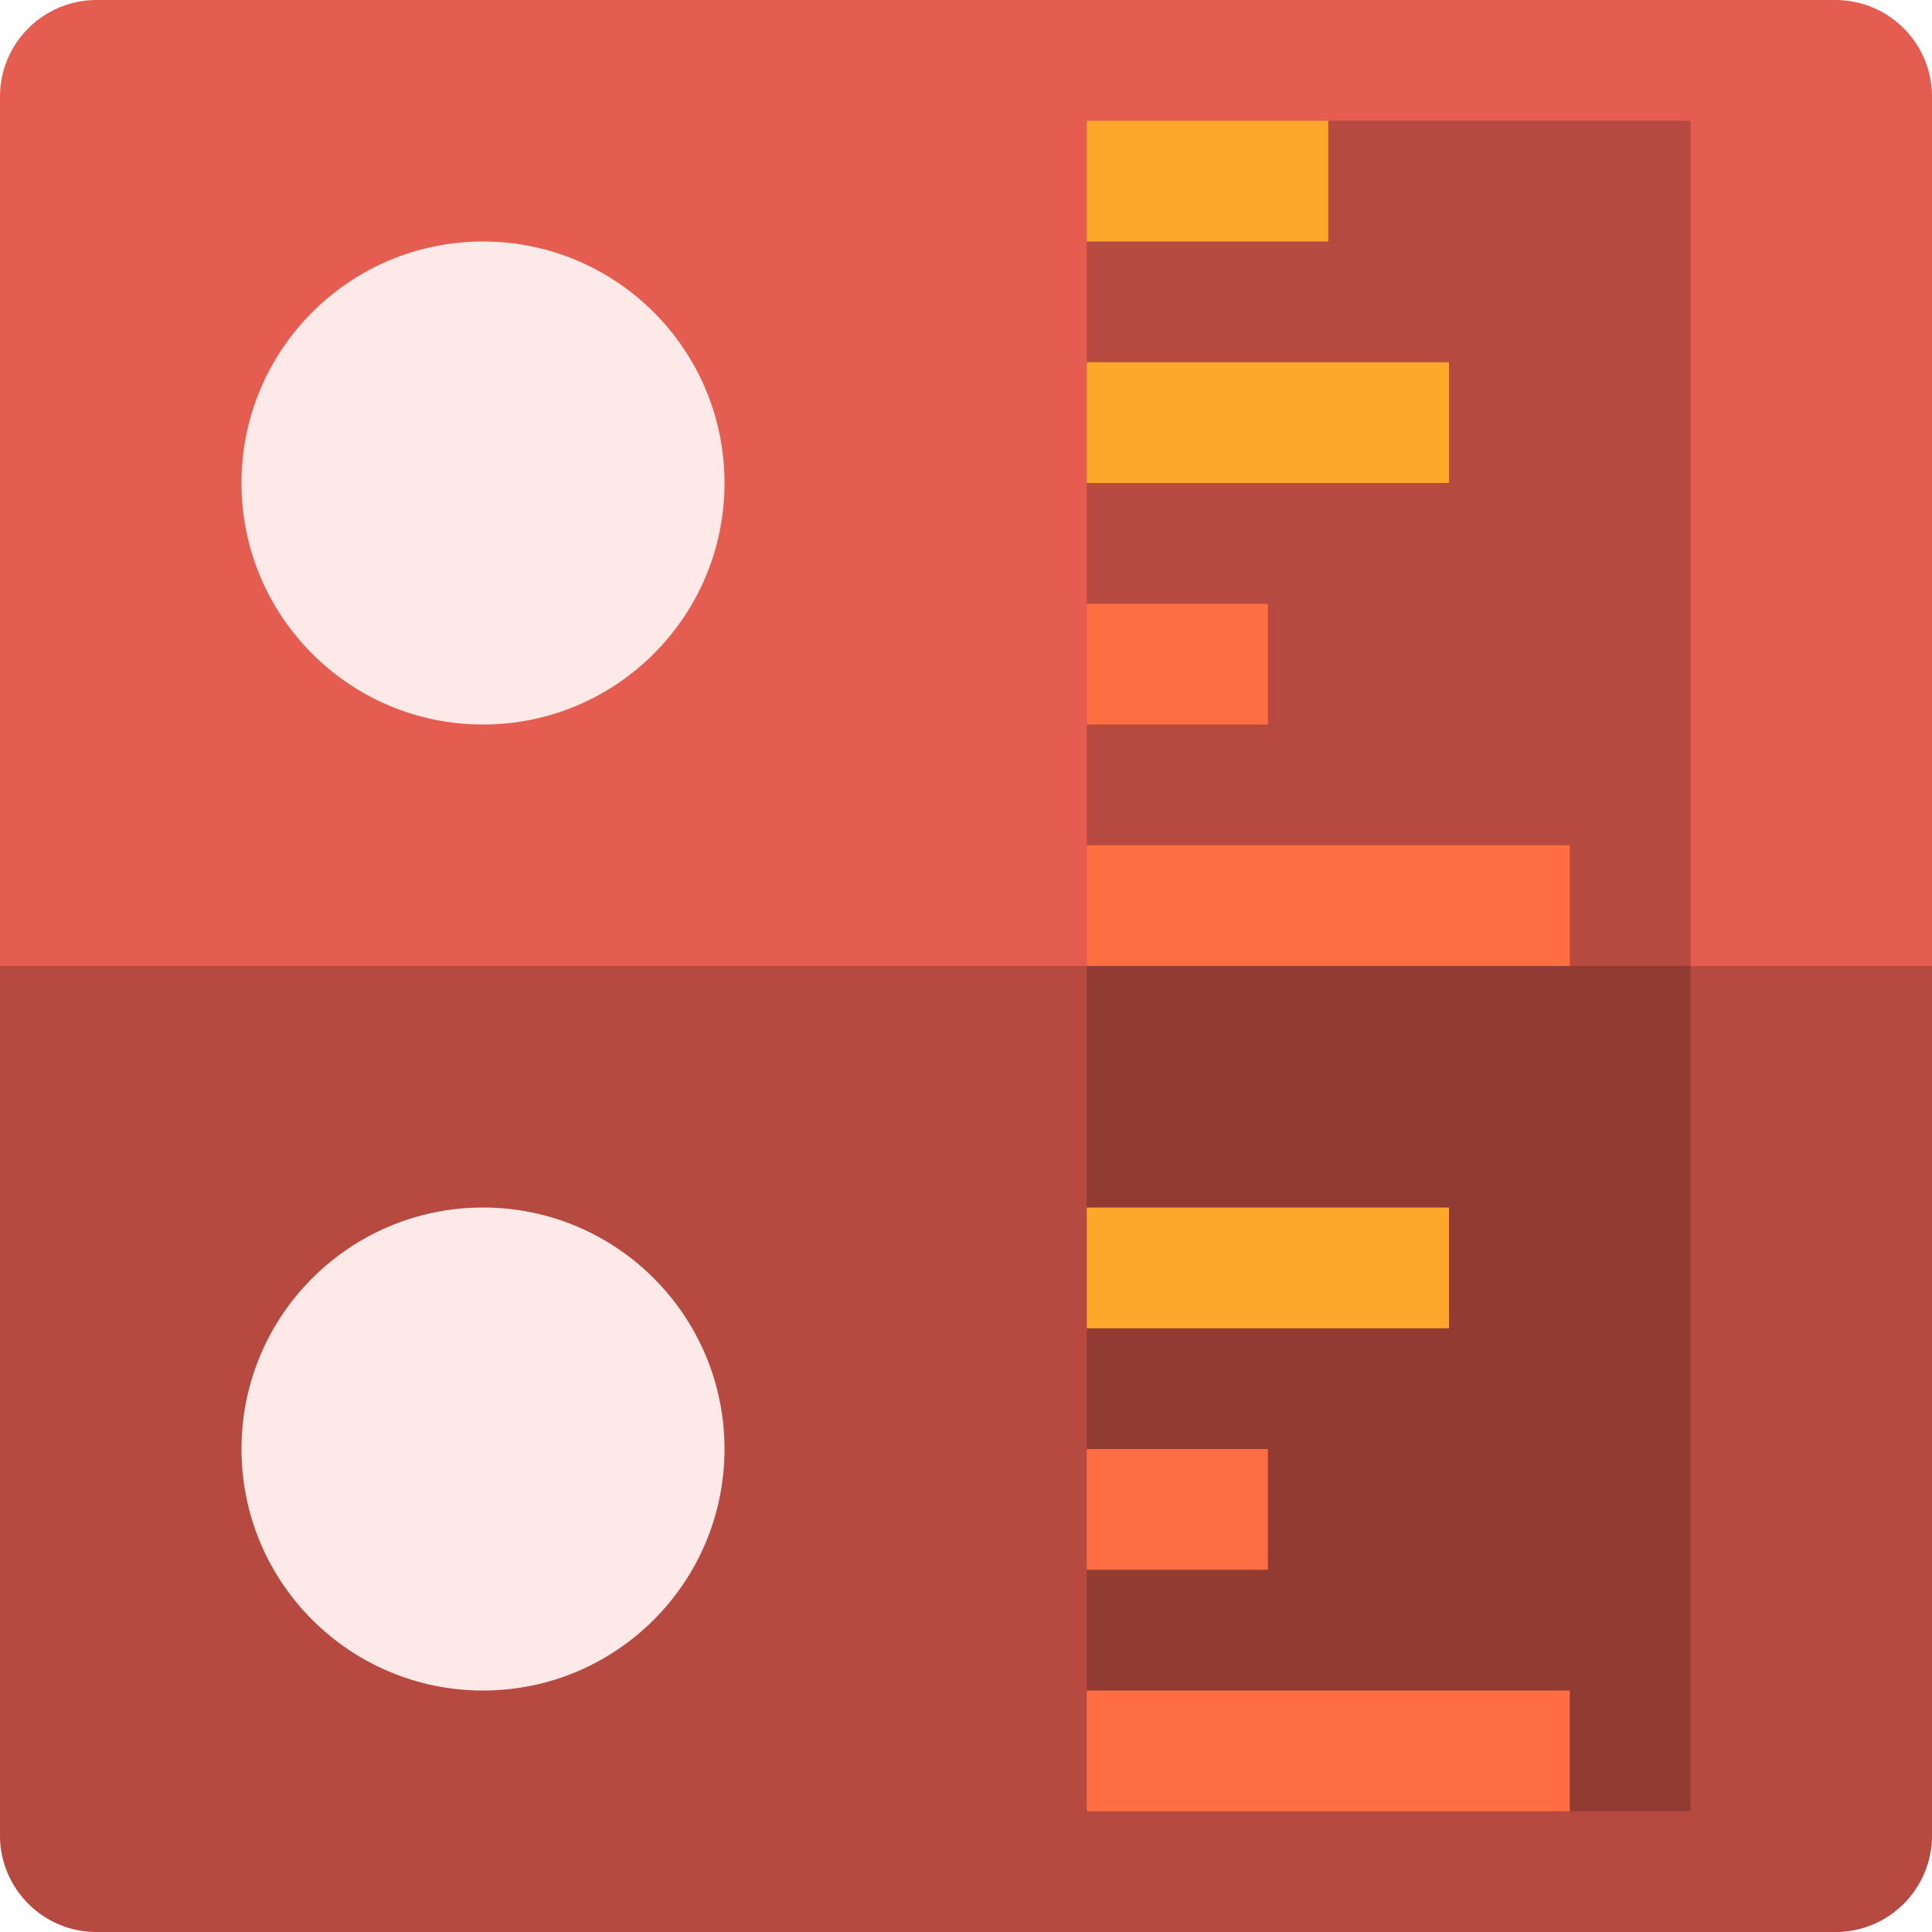
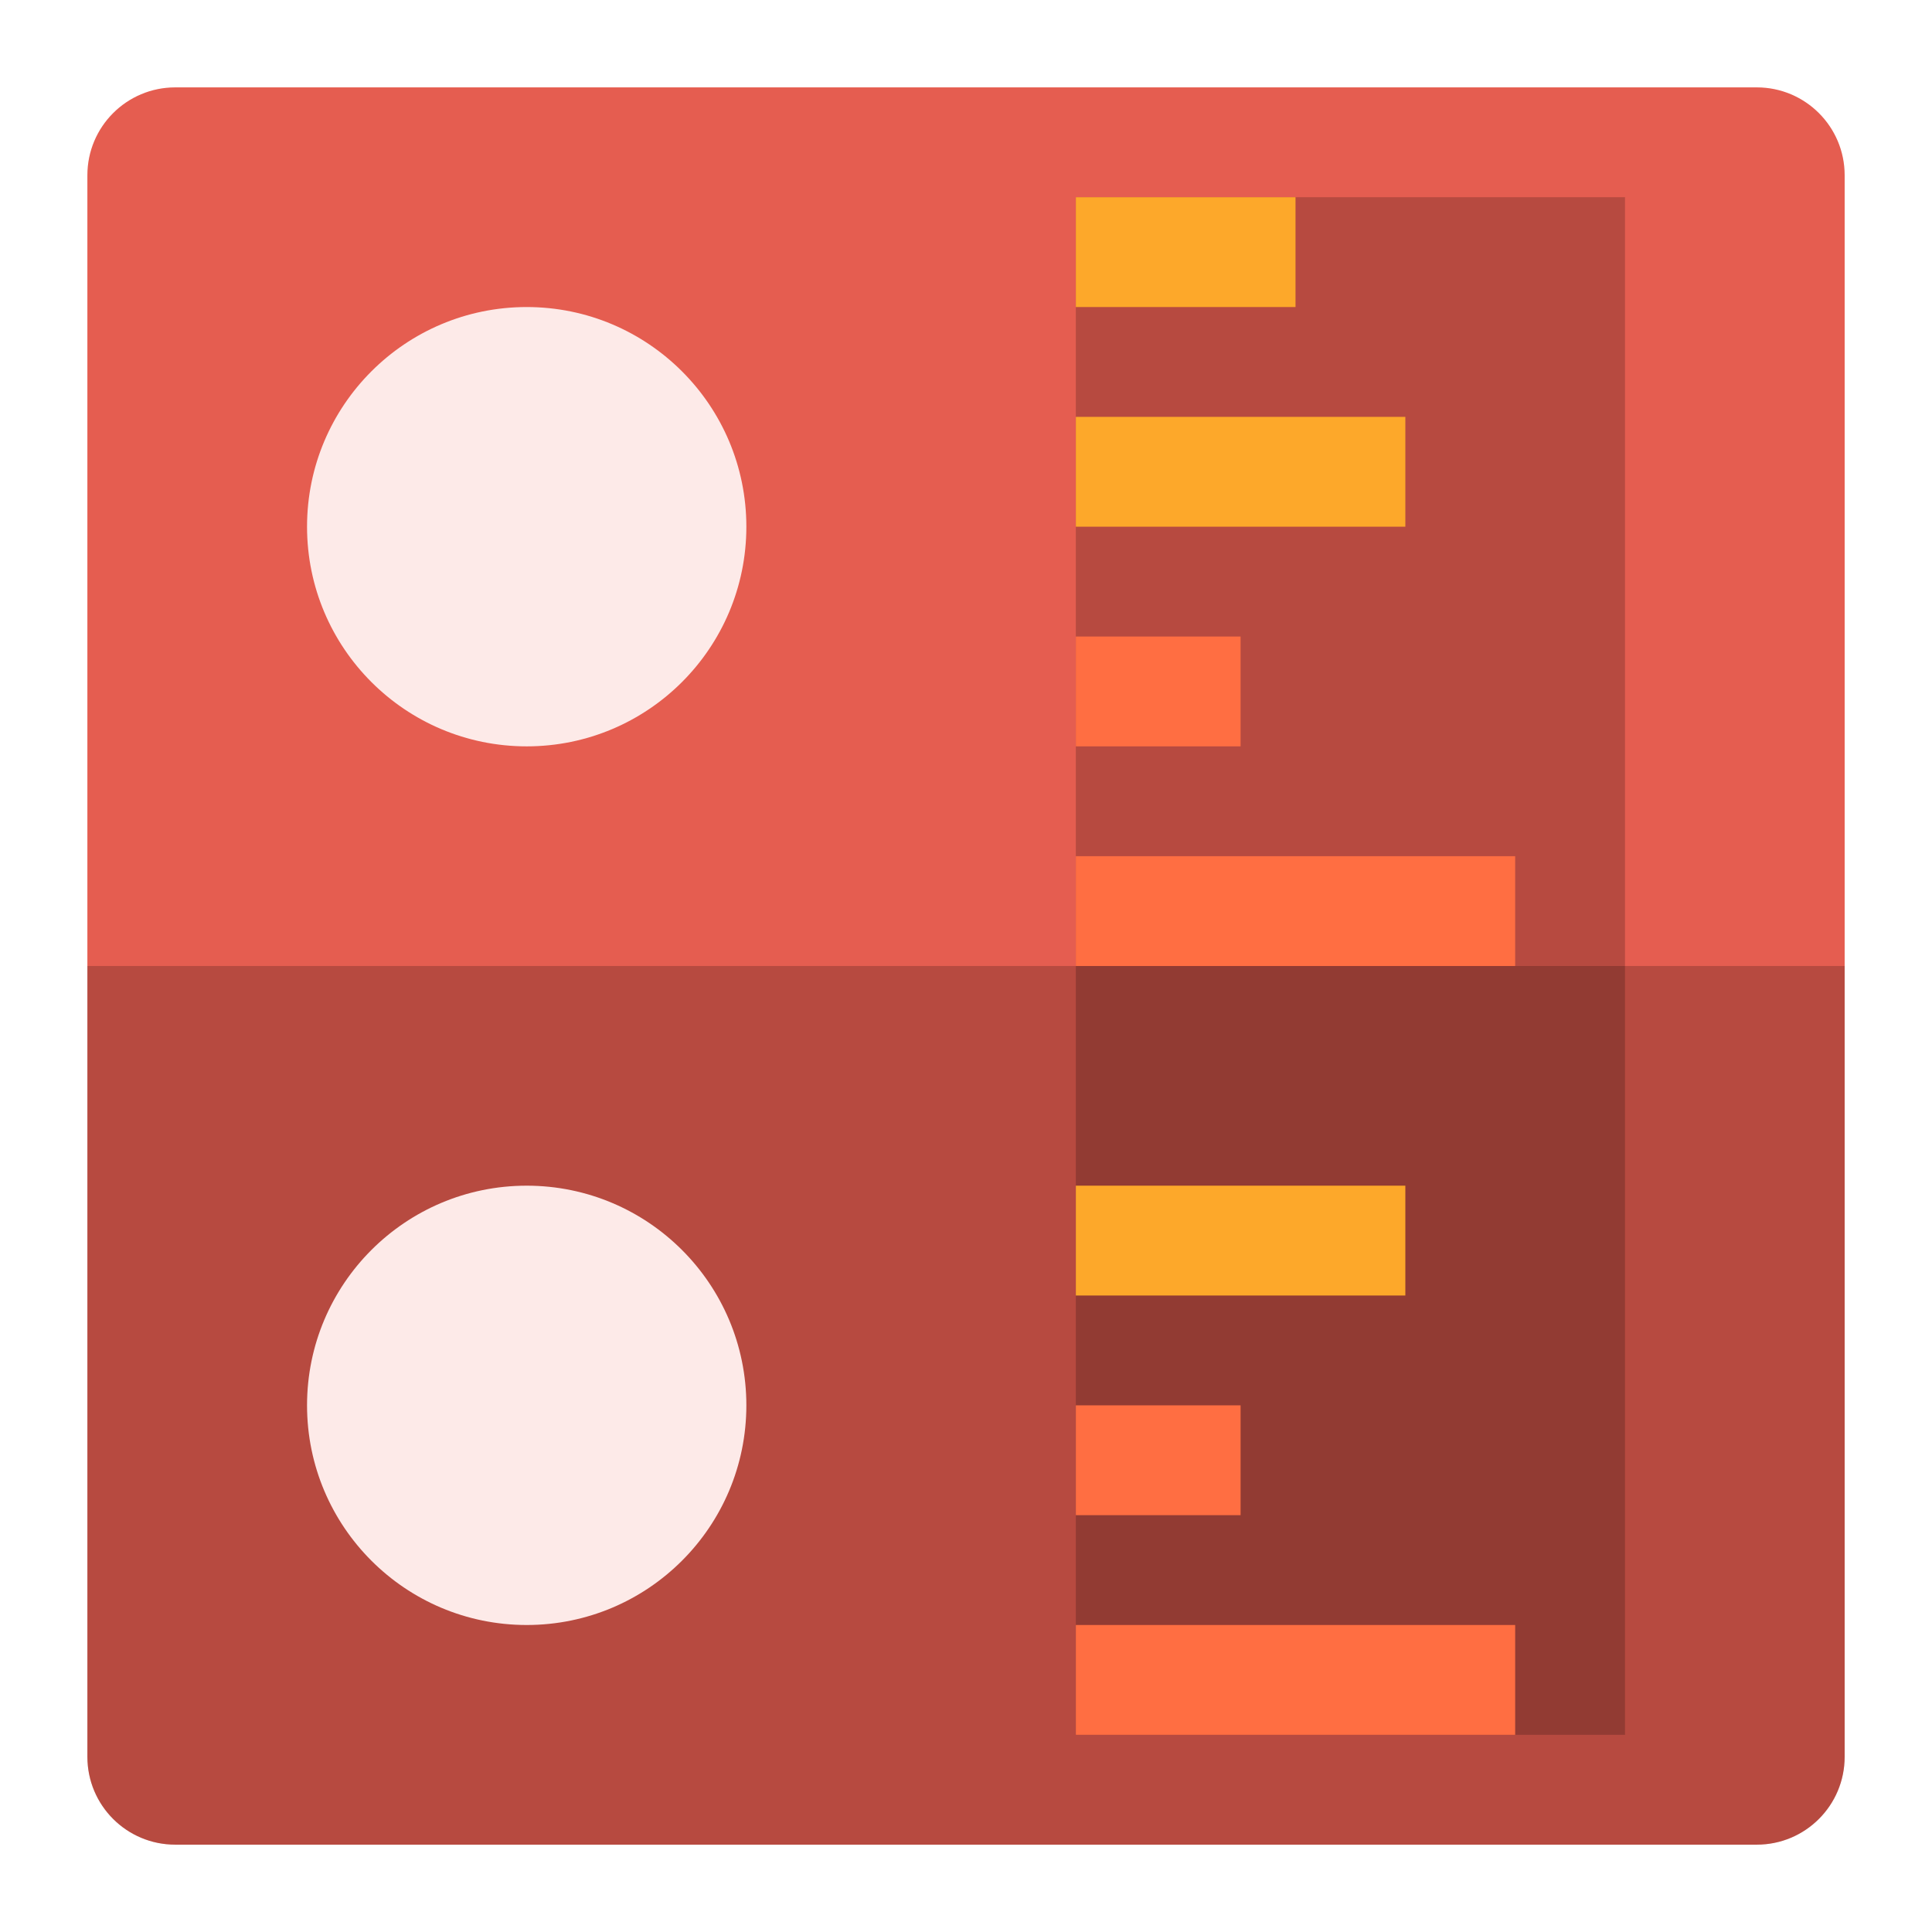
<svg xmlns="http://www.w3.org/2000/svg" width="64" height="64" viewBox="0 0 16.933 16.933" version="1.1" id="svg5">
  <defs id="defs2" />
-   <g id="g60482" transform="scale(1.058333)">
+   <g id="g60482" transform="matrix(0.9626038,0,0,0.9626038,0.7658364,0.7658364)">
    <rect style="fill:#e55d50;fill-opacity:1" width="16" height="16" x="-16" y="-16" rx="0.8" ry="0.8" transform="matrix(0,-1,-1,0,0,0)" id="rect60434" />
    <rect style="opacity:0.2" width="5" height="7" x="9" y="1" id="rect60436" />
    <path style="opacity:0.2" d="M 16,15.2 V 8 H 0 v 7.2 C 0,15.643 0.357,16 0.8,16 h 14.4 c 0.443,0 0.8,-0.357 0.8,-0.8 z" id="path60438" />
    <circle style="fill:#fdeae8;fill-opacity:1" cx="4" cy="4" r="2" id="circle60440" />
    <rect style="fill:#fda82a;fill-opacity:1" height="1" x="9" y="1" id="rect60442" width="2" />
    <rect style="fill:#fda82a;fill-opacity:1" width="3" height="1" x="9" y="3" id="rect60444" />
    <rect style="fill:#ff6e42;fill-opacity:1" width="1.5" height="1" x="9" y="5" id="rect60446" />
    <rect style="fill:#ff6e42;fill-opacity:1" width="4" height="1" x="9" y="7" id="rect60448" />
    <circle style="fill:#fdeae8;fill-opacity:1" cx="4" cy="12" r="2" id="circle60450" />
    <rect style="opacity:0.2" width="5" height="7" x="9" y="8" id="rect60452" />
    <rect style="fill:#fda82a;fill-opacity:1" width="3" height="1" x="9" y="10" id="rect60456" />
    <rect style="fill:#ff6e42;fill-opacity:1" width="1.5" height="1" x="9" y="12" id="rect60458" />
    <rect style="fill:#ff6e42;fill-opacity:1" width="4" height="1" x="9" y="14" id="rect60460" />
  </g>
</svg>
